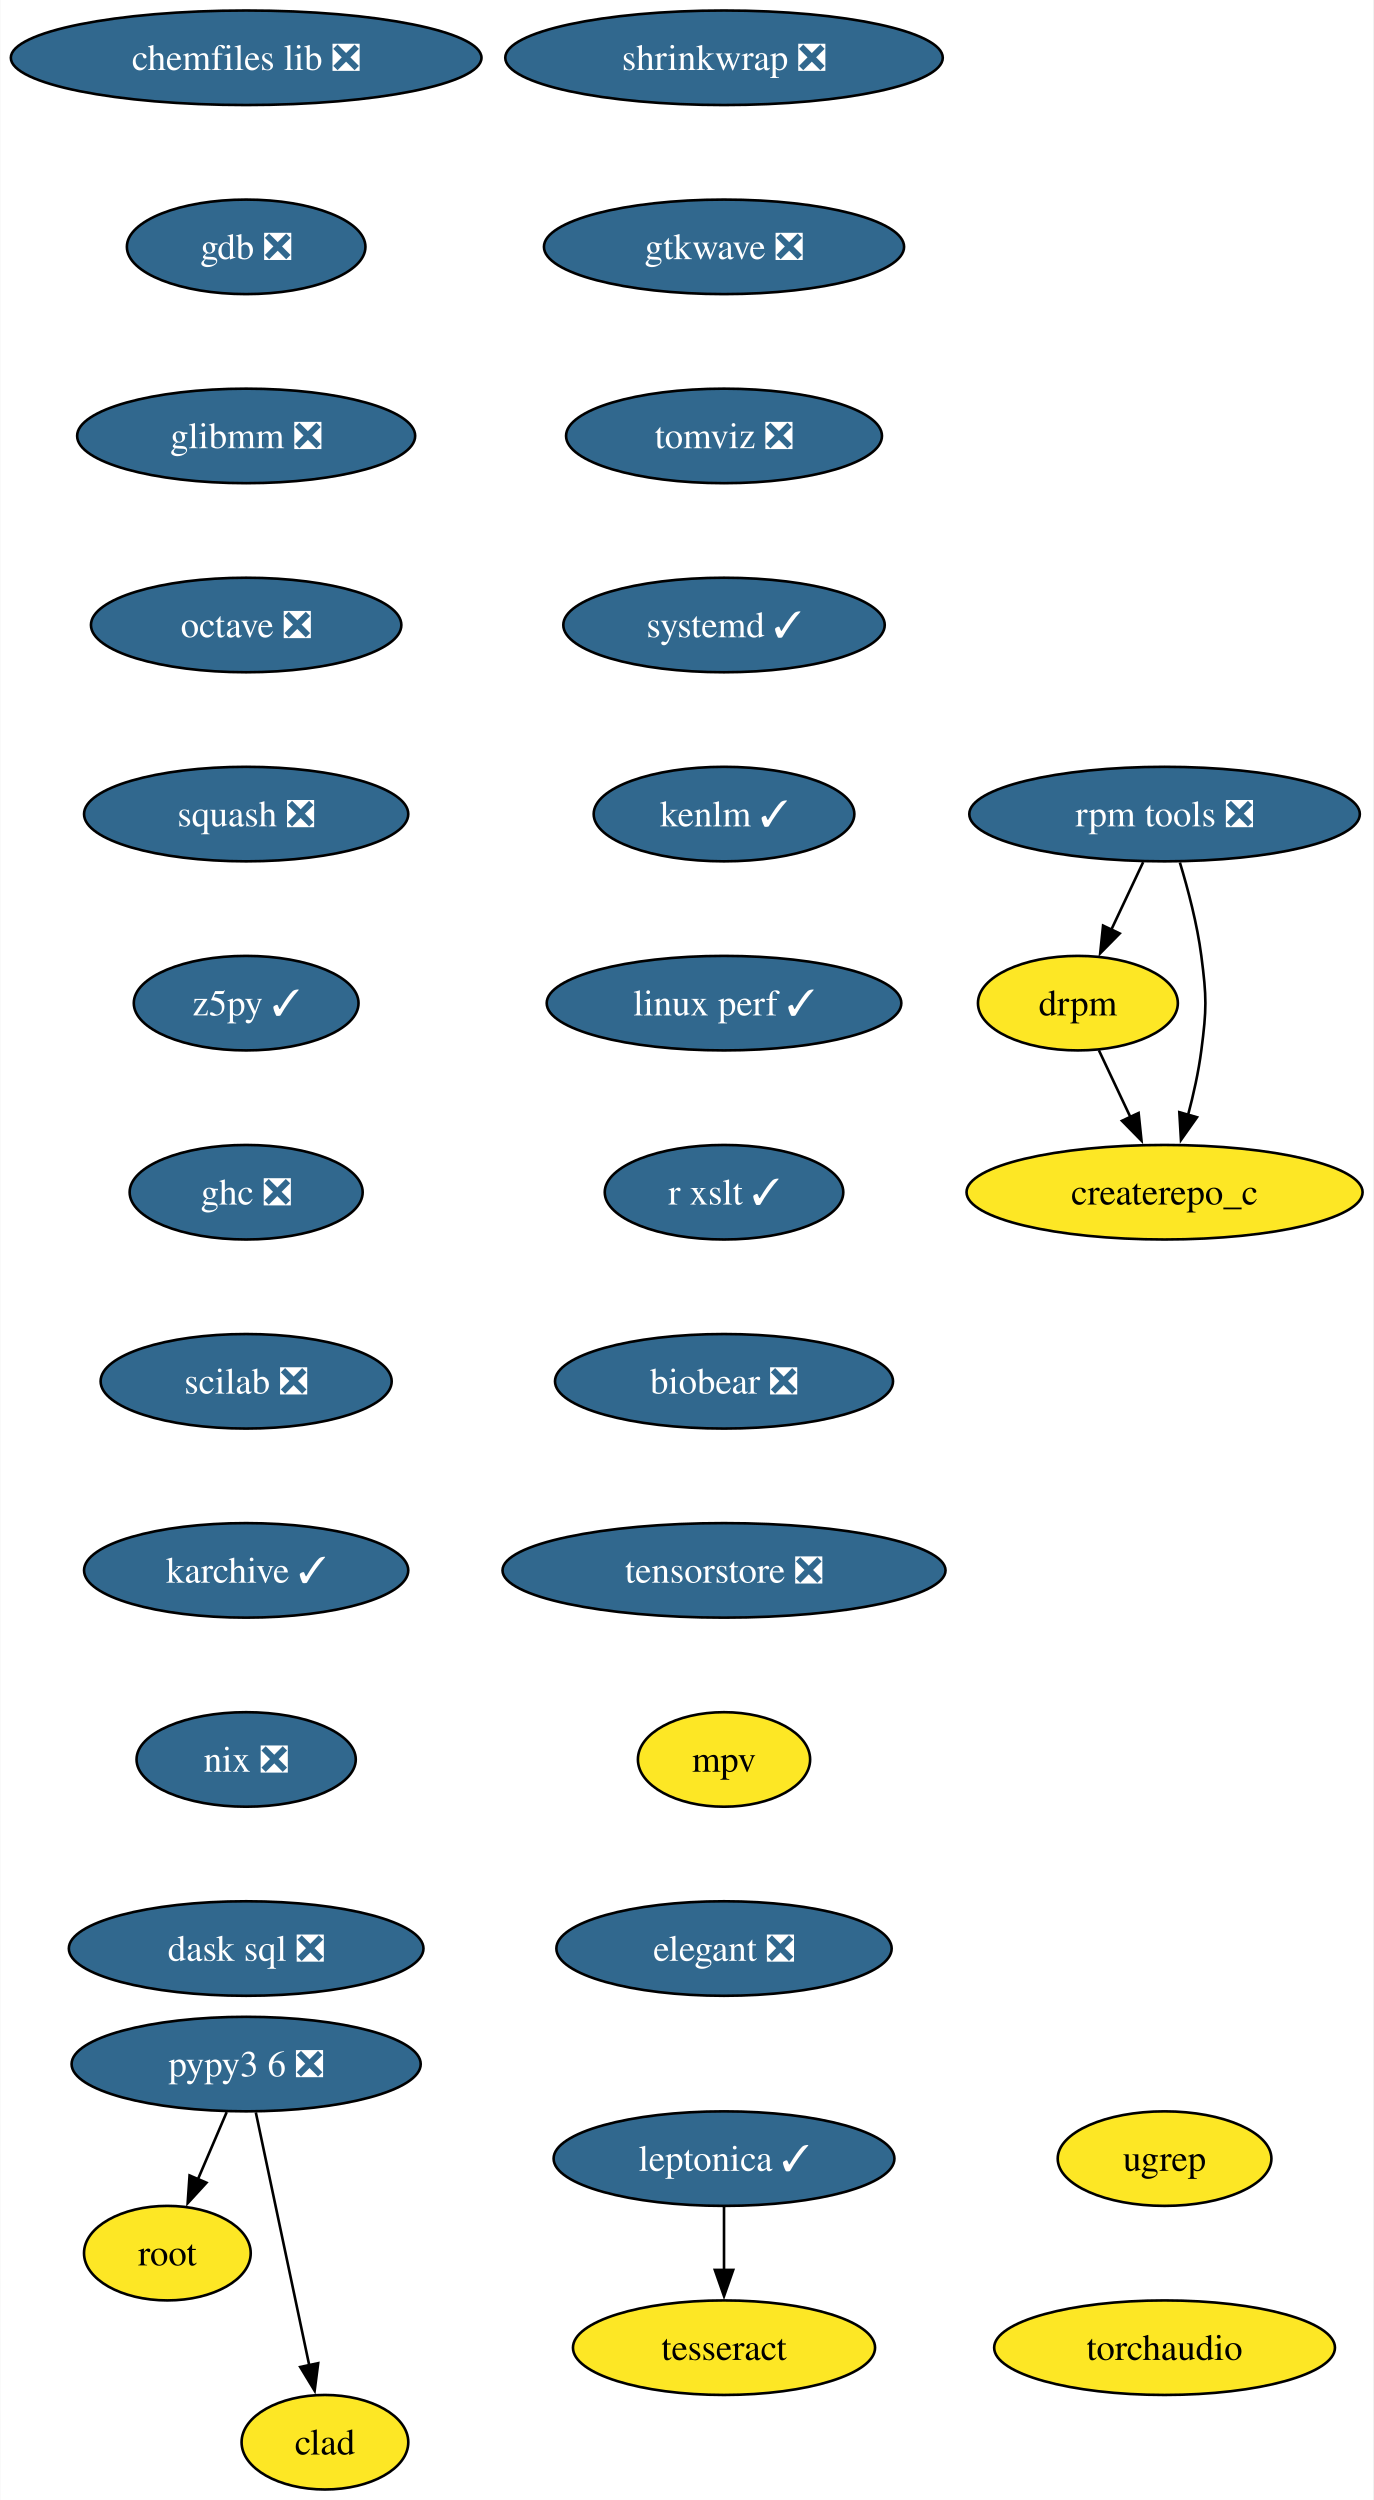
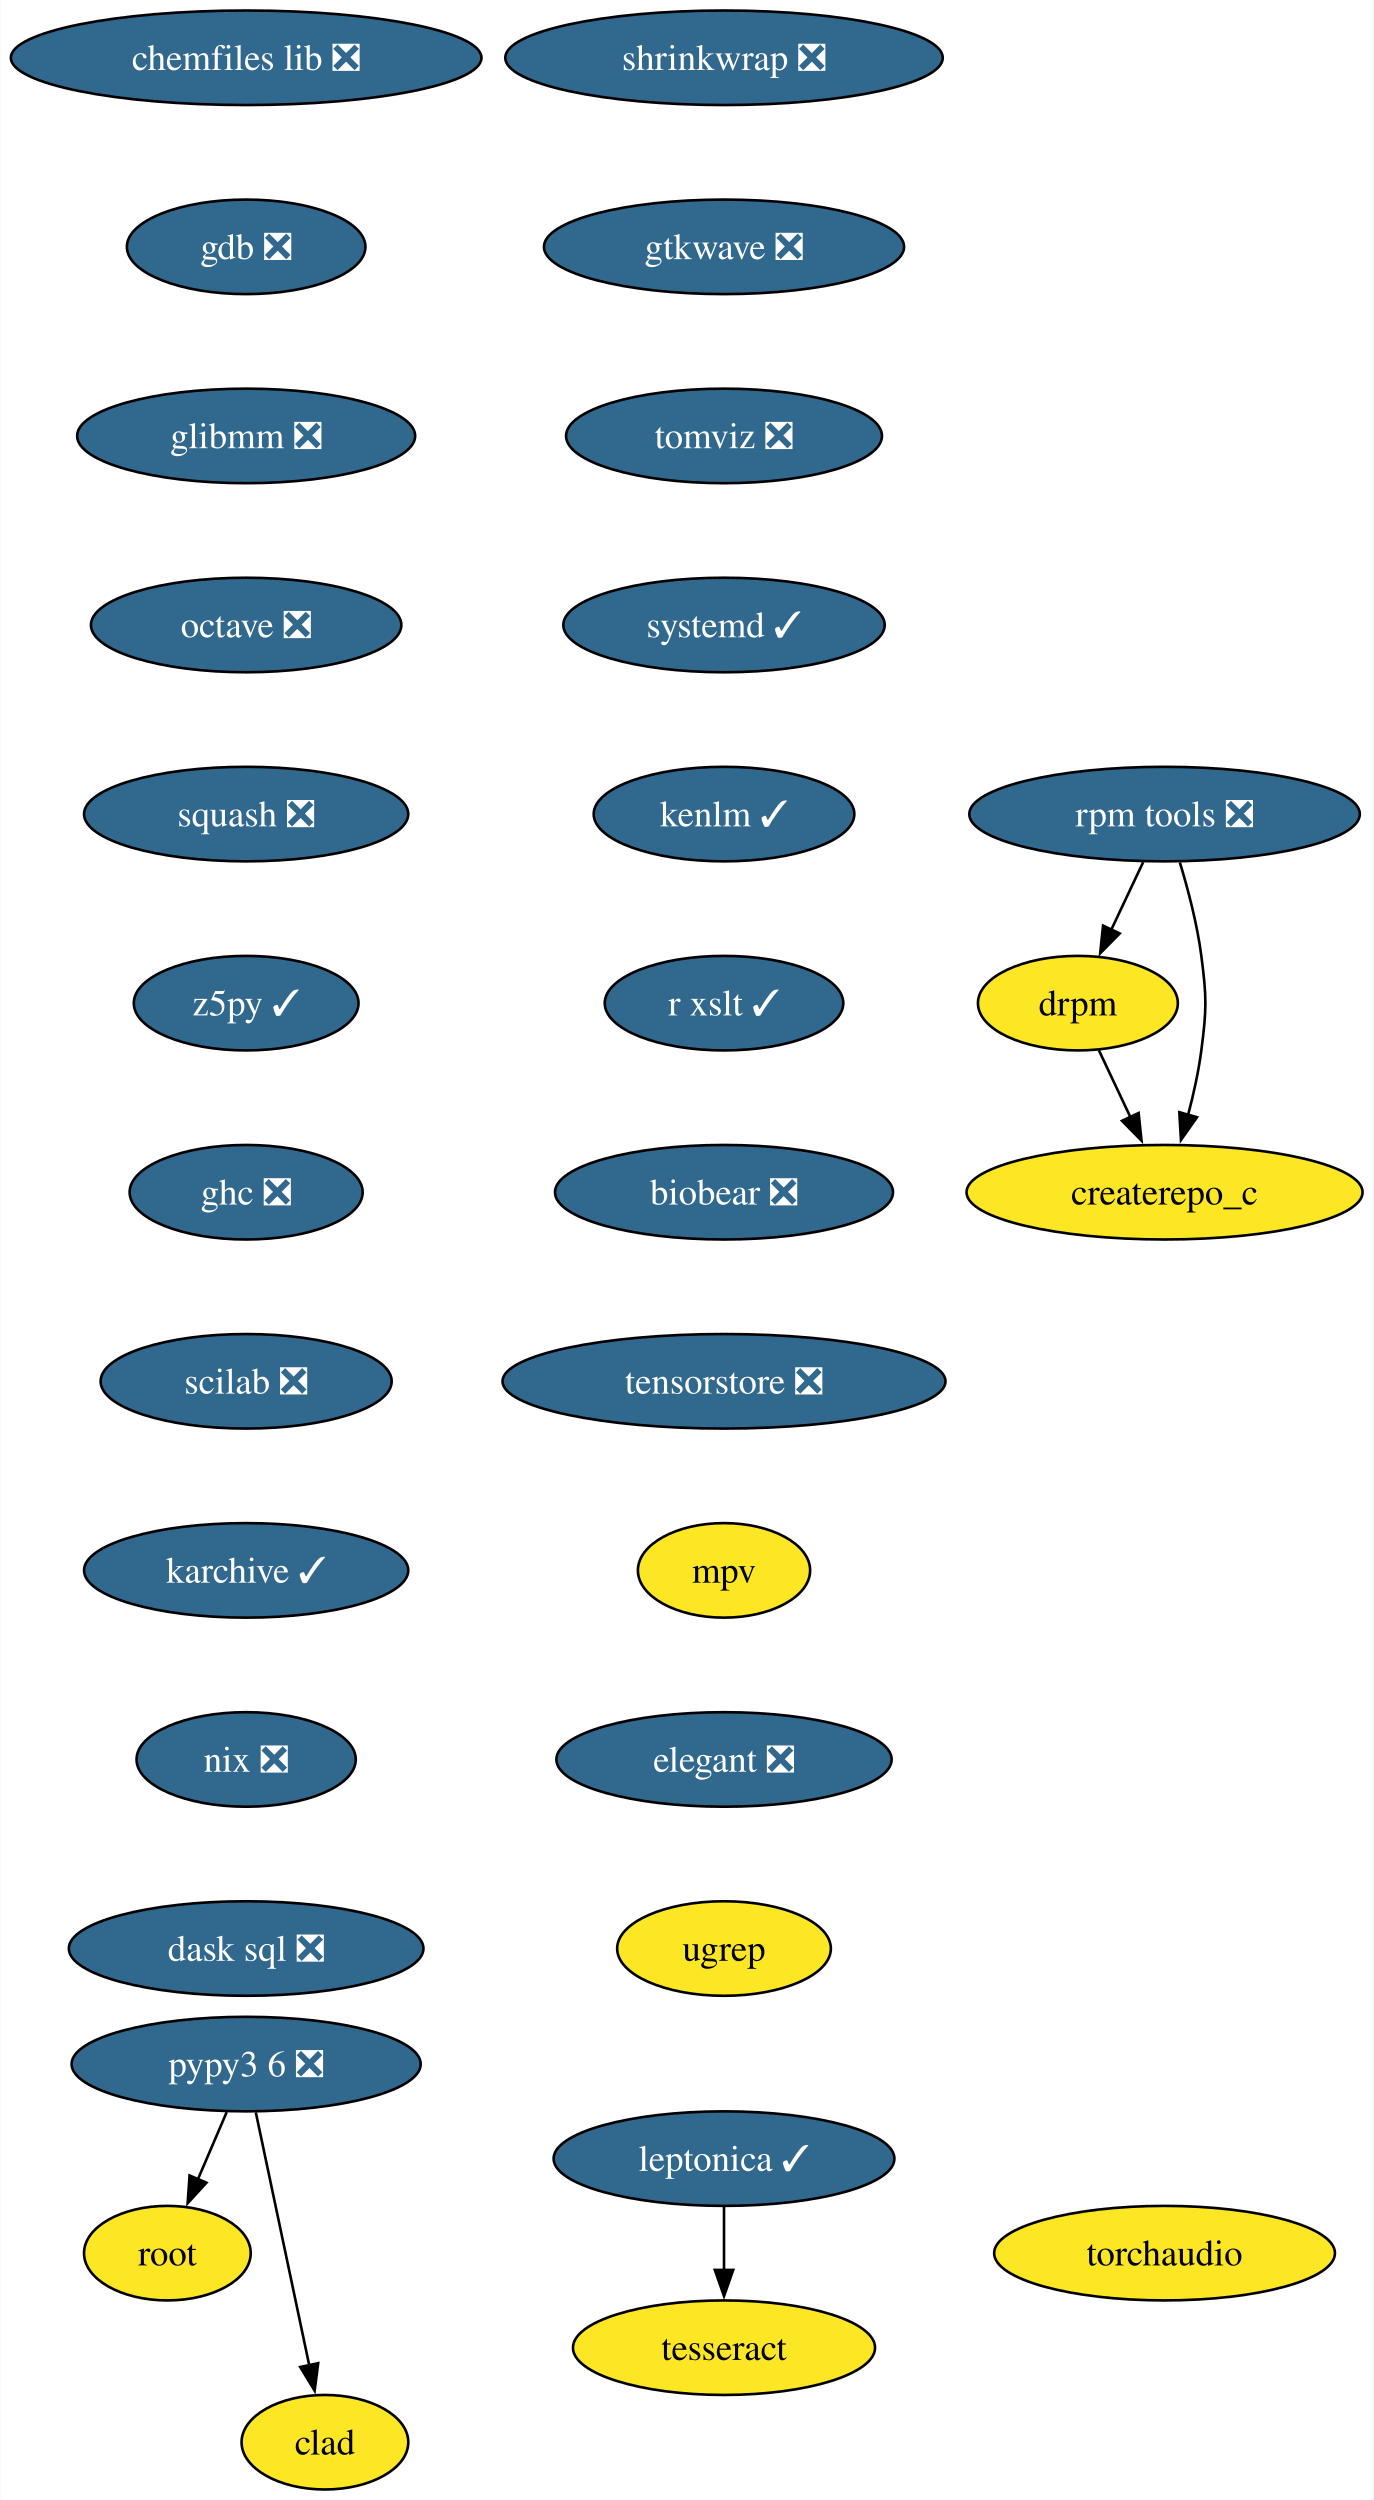
<svg xmlns="http://www.w3.org/2000/svg" xmlns:xlink="http://www.w3.org/1999/xlink" width="523pt" height="952pt" viewBox="0.00 0.00 522.75 952.00">
  <g id="graph0" class="graph" transform="scale(1 1) rotate(0) translate(4 948)">
    <polygon fill="white" stroke="none" points="-4,4 -4,-948 518.75,-948 518.75,4 -4,4" />
    <g id="node1" class="node">
      <g id="a_node1">
        <a xlink:href="https://github.com/conda-forge/chemfiles-lib-feedstock/pull/53" xlink:title="chemfiles lib ❎">
          <ellipse fill="#31688e" stroke="black" cx="89.61" cy="-926" rx="89.61" ry="18" />
          <text text-anchor="middle" x="89.61" y="-921.33" font-family="Times,serif" font-size="14.00" fill="white">chemfiles lib ❎</text>
        </a>
      </g>
    </g>
    <g id="node2" class="node">
      <g id="a_node2">
        <a xlink:href="https://github.com/conda-forge/gdb-feedstock/pull/75" xlink:title="gdb ❎">
          <ellipse fill="#31688e" stroke="black" cx="89.61" cy="-854" rx="45.42" ry="18" />
          <text text-anchor="middle" x="89.61" y="-849.33" font-family="Times,serif" font-size="14.00" fill="white">gdb ❎</text>
        </a>
      </g>
    </g>
    <g id="node3" class="node">
      <g id="a_node3">
        <a xlink:href="https://github.com/conda-forge/glibmm-feedstock/pull/34" xlink:title="glibmm ❎">
          <ellipse fill="#31688e" stroke="black" cx="89.61" cy="-782" rx="64.36" ry="18" />
          <text text-anchor="middle" x="89.61" y="-777.33" font-family="Times,serif" font-size="14.00" fill="white">glibmm ❎</text>
        </a>
      </g>
    </g>
    <g id="node4" class="node">
      <g id="a_node4">
        <a xlink:href="https://github.com/conda-forge/octave-feedstock/pull/132" xlink:title="octave ❎">
          <ellipse fill="#31688e" stroke="black" cx="89.61" cy="-710" rx="59.1" ry="18" />
          <text text-anchor="middle" x="89.61" y="-705.33" font-family="Times,serif" font-size="14.00" fill="white">octave ❎</text>
        </a>
      </g>
    </g>
    <g id="node5" class="node">
      <g id="a_node5">
        <a xlink:href="https://github.com/conda-forge/squash-feedstock/pull/8" xlink:title="squash ❎">
          <ellipse fill="#31688e" stroke="black" cx="89.61" cy="-638" rx="61.73" ry="18" />
          <text text-anchor="middle" x="89.61" y="-633.33" font-family="Times,serif" font-size="14.00" fill="white">squash ❎</text>
        </a>
      </g>
    </g>
    <g id="node6" class="node">
      <g id="a_node6">
        <a xlink:href="https://github.com/conda-forge/z5py-feedstock/pull/68" xlink:title="z5py ✓">
          <ellipse fill="#31688e" stroke="black" cx="89.61" cy="-566" rx="42.79" ry="18" />
          <text text-anchor="middle" x="89.61" y="-561.33" font-family="Times,serif" font-size="14.00" fill="white">z5py ✓</text>
        </a>
      </g>
    </g>
    <g id="node9" class="node">
      <g id="a_node9">
        <a xlink:href="https://github.com/conda-forge/ghc-feedstock/pull/44" xlink:title="ghc ❎">
          <ellipse fill="#31688e" stroke="black" cx="89.61" cy="-494" rx="44.37" ry="18" />
          <text text-anchor="middle" x="89.61" y="-489.32" font-family="Times,serif" font-size="14.00" fill="white">ghc ❎</text>
        </a>
      </g>
    </g>
    <g id="node7" class="node">
      <g id="a_node7">
        <a xlink:href="https://github.com/conda-forge/leptonica-feedstock/pull/51" xlink:title="leptonica ✓">
          <ellipse fill="#31688e" stroke="black" cx="271.58" cy="-126" rx="64.89" ry="18" />
          <text text-anchor="middle" x="271.58" y="-121.33" font-family="Times,serif" font-size="14.00" fill="white">leptonica ✓</text>
        </a>
      </g>
    </g>
    <g id="node8" class="node">
      <g id="a_node8">
        <a xlink:href="https://github.com/conda-forge/tesseract-feedstock" xlink:title="tesseract">
          <ellipse fill="#fde725" stroke="black" cx="271.58" cy="-54" rx="57.52" ry="18" />
          <text text-anchor="middle" x="271.58" y="-49.33" font-family="Times,serif" font-size="14.00">tesseract</text>
        </a>
      </g>
    </g>
    <g id="edge6" class="edge">
      <path fill="none" stroke="black" d="M271.58,-107.7C271.58,-100.41 271.58,-91.73 271.58,-83.54" />
      <polygon fill="black" stroke="black" points="275.08,-83.62 271.58,-73.62 268.08,-83.62 275.08,-83.62" />
    </g>
    <g id="node10" class="node">
      <g id="a_node10">
        <a xlink:href="https://github.com/conda-forge/scilab-feedstock/pull/55" xlink:title="scilab ❎">
          <ellipse fill="#31688e" stroke="black" cx="89.61" cy="-422" rx="55.42" ry="18" />
          <text text-anchor="middle" x="89.61" y="-417.32" font-family="Times,serif" font-size="14.00" fill="white">scilab ❎</text>
        </a>
      </g>
    </g>
    <g id="node12" class="node">
      <g id="a_node12">
        <a xlink:href="https://github.com/conda-forge/karchive-feedstock/pull/22" xlink:title="karchive ✓">
          <ellipse fill="#31688e" stroke="black" cx="89.61" cy="-350" rx="61.73" ry="18" />
          <text text-anchor="middle" x="89.61" y="-345.32" font-family="Times,serif" font-size="14.00" fill="white">karchive ✓</text>
        </a>
      </g>
    </g>
    <g id="node11" class="node">
      <g id="a_node11">
        <a xlink:href="https://github.com/conda-forge/root-feedstock" xlink:title="root">
          <ellipse fill="#fde725" stroke="black" cx="59.61" cy="-90" rx="31.74" ry="18" />
          <text text-anchor="middle" x="59.61" y="-85.33" font-family="Times,serif" font-size="14.00">root</text>
        </a>
      </g>
    </g>
    <g id="node15" class="node">
      <g id="a_node15">
        <a xlink:href="https://github.com/conda-forge/nix-feedstock/pull/27" xlink:title="nix ❎">
          <ellipse fill="#31688e" stroke="black" cx="89.61" cy="-278" rx="41.74" ry="18" />
          <text text-anchor="middle" x="89.61" y="-273.32" font-family="Times,serif" font-size="14.00" fill="white">nix ❎</text>
        </a>
      </g>
    </g>
    <g id="node13" class="node">
      <g id="a_node13">
        <a xlink:href="https://github.com/conda-forge/pypy3.6-feedstock/pull/122" xlink:title="pypy3 6 ❎">
          <ellipse fill="#31688e" stroke="black" cx="89.61" cy="-162" rx="66.47" ry="18" />
          <text text-anchor="middle" x="89.61" y="-157.32" font-family="Times,serif" font-size="14.00" fill="white">pypy3 6 ❎</text>
        </a>
      </g>
    </g>
    <g id="edge10" class="edge">
      <path fill="none" stroke="black" d="M82.2,-143.7C78.88,-135.95 74.89,-126.64 71.19,-118.02" />
      <polygon fill="black" stroke="black" points="74.49,-116.83 67.33,-109.01 68.06,-119.58 74.49,-116.83" />
    </g>
    <g id="node14" class="node">
      <g id="a_node14">
        <a xlink:href="https://github.com/conda-forge/clad-feedstock" xlink:title="clad">
          <ellipse fill="#fde725" stroke="black" cx="119.61" cy="-18" rx="31.74" ry="18" />
          <text text-anchor="middle" x="119.61" y="-13.32" font-family="Times,serif" font-size="14.00">clad</text>
        </a>
      </g>
    </g>
    <g id="edge11" class="edge">
      <path fill="none" stroke="black" d="M93.29,-143.59C98.38,-119.5 107.62,-75.75 113.69,-47.03" />
      <polygon fill="black" stroke="black" points="117.04,-48.1 115.69,-37.59 110.2,-46.65 117.04,-48.1" />
    </g>
    <g id="node16" class="node">
      <g id="a_node16">
        <a xlink:href="https://github.com/conda-forge/dask-sql-feedstock/pull/87" xlink:title="dask sql ❎">
          <ellipse fill="#31688e" stroke="black" cx="89.61" cy="-206" rx="67.52" ry="18" />
          <text text-anchor="middle" x="89.61" y="-201.32" font-family="Times,serif" font-size="14.00" fill="white">dask sql ❎</text>
        </a>
      </g>
    </g>
    <g id="node17" class="node">
      <g id="a_node17">
        <a xlink:href="https://github.com/conda-forge/rpm-tools-feedstock/pull/39" xlink:title="rpm tools ❎">
          <ellipse fill="#31688e" stroke="black" cx="439.34" cy="-638" rx="74.36" ry="18" />
          <text text-anchor="middle" x="439.34" y="-633.33" font-family="Times,serif" font-size="14.00" fill="white">rpm tools ❎</text>
        </a>
      </g>
    </g>
    <g id="node18" class="node">
      <g id="a_node18">
        <a xlink:href="https://github.com/conda-forge/drpm-feedstock" xlink:title="drpm">
          <ellipse fill="#fde725" stroke="black" cx="406.34" cy="-566" rx="38.06" ry="18" />
          <text text-anchor="middle" x="406.34" y="-561.33" font-family="Times,serif" font-size="14.00">drpm</text>
        </a>
      </g>
    </g>
    <g id="edge14" class="edge">
      <path fill="none" stroke="black" d="M431.19,-619.7C427.54,-611.95 423.15,-602.64 419.08,-594.02" />
      <polygon fill="black" stroke="black" points="422.26,-592.54 414.83,-584.99 415.92,-595.53 422.26,-592.54" />
    </g>
    <g id="node19" class="node">
      <g id="a_node19">
        <a xlink:href="https://github.com/conda-forge/createrepo_c-feedstock" xlink:title="createrepo_c">
          <ellipse fill="#fde725" stroke="black" cx="439.34" cy="-494" rx="75.41" ry="18" />
          <text text-anchor="middle" x="439.34" y="-489.32" font-family="Times,serif" font-size="14.00">createrepo_c</text>
        </a>
      </g>
    </g>
    <g id="edge15" class="edge">
      <path fill="none" stroke="black" d="M445.17,-619.56C448.28,-609.33 451.78,-596.08 453.34,-584 455.4,-568.13 455.4,-563.87 453.34,-548 452.29,-539.88 450.37,-531.24 448.27,-523.34" />
      <polygon fill="black" stroke="black" points="451.69,-522.55 445.58,-513.9 444.96,-524.47 451.69,-522.55" />
    </g>
    <g id="edge16" class="edge">
      <path fill="none" stroke="black" d="M414.33,-548.05C417.93,-540.43 422.26,-531.23 426.31,-522.65" />
      <polygon fill="black" stroke="black" points="429.46,-524.18 430.56,-513.64 423.13,-521.2 429.46,-524.18" />
    </g>
    <g id="node20" class="node">
      <g id="a_node20">
        <a xlink:href="https://github.com/conda-forge/shrinkwrap-feedstock/pull/7" xlink:title="shrinkwrap ❎">
          <ellipse fill="#31688e" stroke="black" cx="271.58" cy="-926" rx="83.3" ry="18" />
          <text text-anchor="middle" x="271.58" y="-921.33" font-family="Times,serif" font-size="14.00" fill="white">shrinkwrap ❎</text>
        </a>
      </g>
    </g>
    <g id="node21" class="node">
      <g id="a_node21">
        <a xlink:href="https://github.com/conda-forge/gtkwave-feedstock/pull/14" xlink:title="gtkwave ❎">
          <ellipse fill="#31688e" stroke="black" cx="271.58" cy="-854" rx="68.57" ry="18" />
          <text text-anchor="middle" x="271.58" y="-849.33" font-family="Times,serif" font-size="14.00" fill="white">gtkwave ❎</text>
        </a>
      </g>
    </g>
    <g id="node22" class="node">
      <g id="a_node22">
        <a xlink:href="https://github.com/conda-forge/tomviz-feedstock/pull/67" xlink:title="tomviz ❎">
          <ellipse fill="#31688e" stroke="black" cx="271.58" cy="-782" rx="60.15" ry="18" />
          <text text-anchor="middle" x="271.58" y="-777.33" font-family="Times,serif" font-size="14.00" fill="white">tomviz ❎</text>
        </a>
      </g>
    </g>
    <g id="node23" class="node">
      <g id="a_node23">
        <a xlink:href="https://github.com/conda-forge/systemd-feedstock/pull/31" xlink:title="systemd ✓">
          <ellipse fill="#31688e" stroke="black" cx="271.58" cy="-710" rx="61.2" ry="18" />
          <text text-anchor="middle" x="271.58" y="-705.33" font-family="Times,serif" font-size="14.00" fill="white">systemd ✓</text>
        </a>
      </g>
    </g>
    <g id="node24" class="node">
      <g id="a_node24">
        <a xlink:href="https://github.com/conda-forge/kenlm-feedstock/pull/10" xlink:title="kenlm ✓">
          <ellipse fill="#31688e" stroke="black" cx="271.58" cy="-638" rx="49.63" ry="18" />
          <text text-anchor="middle" x="271.58" y="-633.33" font-family="Times,serif" font-size="14.00" fill="white">kenlm ✓</text>
        </a>
      </g>
    </g>
    <g id="node25" class="node">
      <g id="a_node25">
-         <a xlink:href="https://github.com/conda-forge/linux-perf-feedstock/pull/64" xlink:title="linux perf ✓">
-           <ellipse fill="#31688e" stroke="black" cx="271.58" cy="-566" rx="67.52" ry="18" />
-           <text text-anchor="middle" x="271.58" y="-561.33" font-family="Times,serif" font-size="14.00" fill="white">linux perf ✓</text>
+         <a xlink:href="https://github.com/conda-forge/r-xslt-feedstock/pull/8" xlink:title="r xslt ✓">
+           <ellipse fill="#31688e" stroke="black" cx="271.58" cy="-566" rx="45.42" ry="18" />
+           <text text-anchor="middle" x="271.58" y="-561.33" font-family="Times,serif" font-size="14.00" fill="white">r xslt ✓</text>
        </a>
      </g>
    </g>
    <g id="node26" class="node">
      <g id="a_node26">
-         <a xlink:href="https://github.com/conda-forge/r-xslt-feedstock/pull/8" xlink:title="r xslt ✓">
-           <ellipse fill="#31688e" stroke="black" cx="271.58" cy="-494" rx="45.42" ry="18" />
-           <text text-anchor="middle" x="271.58" y="-489.32" font-family="Times,serif" font-size="14.00" fill="white">r xslt ✓</text>
+         <a xlink:href="https://github.com/conda-forge/biobear-feedstock/pull/46" xlink:title="biobear ❎">
+           <ellipse fill="#31688e" stroke="black" cx="271.58" cy="-494" rx="64.36" ry="18" />
+           <text text-anchor="middle" x="271.58" y="-489.32" font-family="Times,serif" font-size="14.00" fill="white">biobear ❎</text>
        </a>
      </g>
    </g>
    <g id="node27" class="node">
      <g id="a_node27">
-         <a xlink:href="https://github.com/conda-forge/biobear-feedstock/pull/46" xlink:title="biobear ❎">
-           <ellipse fill="#31688e" stroke="black" cx="271.58" cy="-422" rx="64.36" ry="18" />
-           <text text-anchor="middle" x="271.58" y="-417.32" font-family="Times,serif" font-size="14.00" fill="white">biobear ❎</text>
+         <a xlink:href="https://github.com/conda-forge/tensorstore-feedstock/pull/50" xlink:title="tensorstore ❎">
+           <ellipse fill="#31688e" stroke="black" cx="271.58" cy="-422" rx="84.35" ry="18" />
+           <text text-anchor="middle" x="271.58" y="-417.32" font-family="Times,serif" font-size="14.00" fill="white">tensorstore ❎</text>
        </a>
      </g>
    </g>
    <g id="node28" class="node">
      <g id="a_node28">
-         <a xlink:href="https://github.com/conda-forge/tensorstore-feedstock/pull/50" xlink:title="tensorstore ❎">
-           <ellipse fill="#31688e" stroke="black" cx="271.58" cy="-350" rx="84.35" ry="18" />
-           <text text-anchor="middle" x="271.58" y="-345.32" font-family="Times,serif" font-size="14.00" fill="white">tensorstore ❎</text>
+         <a xlink:href="https://github.com/conda-forge/mpv-feedstock" xlink:title="mpv">
+           <ellipse fill="#fde725" stroke="black" cx="271.58" cy="-350" rx="32.79" ry="18" />
+           <text text-anchor="middle" x="271.58" y="-345.32" font-family="Times,serif" font-size="14.00">mpv</text>
        </a>
      </g>
    </g>
    <g id="node29" class="node">
      <g id="a_node29">
-         <a xlink:href="https://github.com/conda-forge/mpv-feedstock" xlink:title="mpv">
-           <ellipse fill="#fde725" stroke="black" cx="271.58" cy="-278" rx="32.79" ry="18" />
-           <text text-anchor="middle" x="271.58" y="-273.32" font-family="Times,serif" font-size="14.00">mpv</text>
+         <a xlink:href="https://github.com/conda-forge/elegant-feedstock/pull/15" xlink:title="elegant ❎">
+           <ellipse fill="#31688e" stroke="black" cx="271.58" cy="-278" rx="63.84" ry="18" />
+           <text text-anchor="middle" x="271.58" y="-273.32" font-family="Times,serif" font-size="14.00" fill="white">elegant ❎</text>
        </a>
      </g>
    </g>
    <g id="node30" class="node">
      <g id="a_node30">
-         <a xlink:href="https://github.com/conda-forge/elegant-feedstock/pull/15" xlink:title="elegant ❎">
-           <ellipse fill="#31688e" stroke="black" cx="271.58" cy="-206" rx="63.84" ry="18" />
-           <text text-anchor="middle" x="271.58" y="-201.32" font-family="Times,serif" font-size="14.00" fill="white">elegant ❎</text>
+         <a xlink:href="https://github.com/conda-forge/ugrep-feedstock" xlink:title="ugrep">
+           <ellipse fill="#fde725" stroke="black" cx="271.58" cy="-206" rx="40.69" ry="18" />
+           <text text-anchor="middle" x="271.58" y="-201.32" font-family="Times,serif" font-size="14.00">ugrep</text>
        </a>
      </g>
    </g>
    <g id="node31" class="node">
      <g id="a_node31">
-         <a xlink:href="https://github.com/conda-forge/ugrep-feedstock" xlink:title="ugrep">
-           <ellipse fill="#fde725" stroke="black" cx="439.34" cy="-126" rx="40.69" ry="18" />
-           <text text-anchor="middle" x="439.34" y="-121.33" font-family="Times,serif" font-size="14.00">ugrep</text>
-         </a>
-       </g>
-     </g>
-     <g id="node32" class="node">
-       <g id="a_node32">
        <a xlink:href="https://github.com/conda-forge/torchaudio-feedstock" xlink:title="torchaudio">
-           <ellipse fill="#fde725" stroke="black" cx="439.34" cy="-54" rx="64.89" ry="18" />
-           <text text-anchor="middle" x="439.34" y="-49.33" font-family="Times,serif" font-size="14.00">torchaudio</text>
+           <ellipse fill="#fde725" stroke="black" cx="439.34" cy="-90" rx="64.89" ry="18" />
+           <text text-anchor="middle" x="439.34" y="-85.33" font-family="Times,serif" font-size="14.00">torchaudio</text>
        </a>
      </g>
    </g>
  </g>
</svg>
